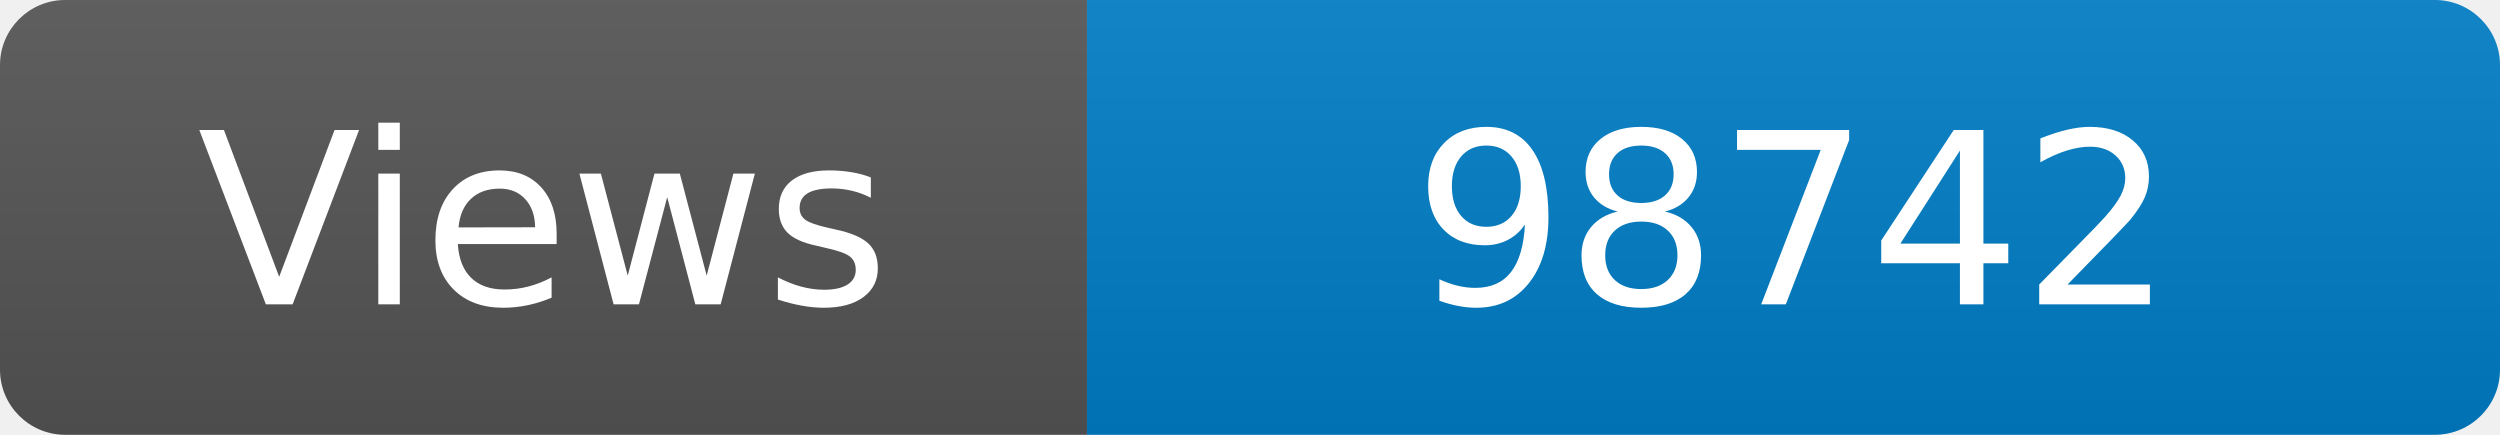
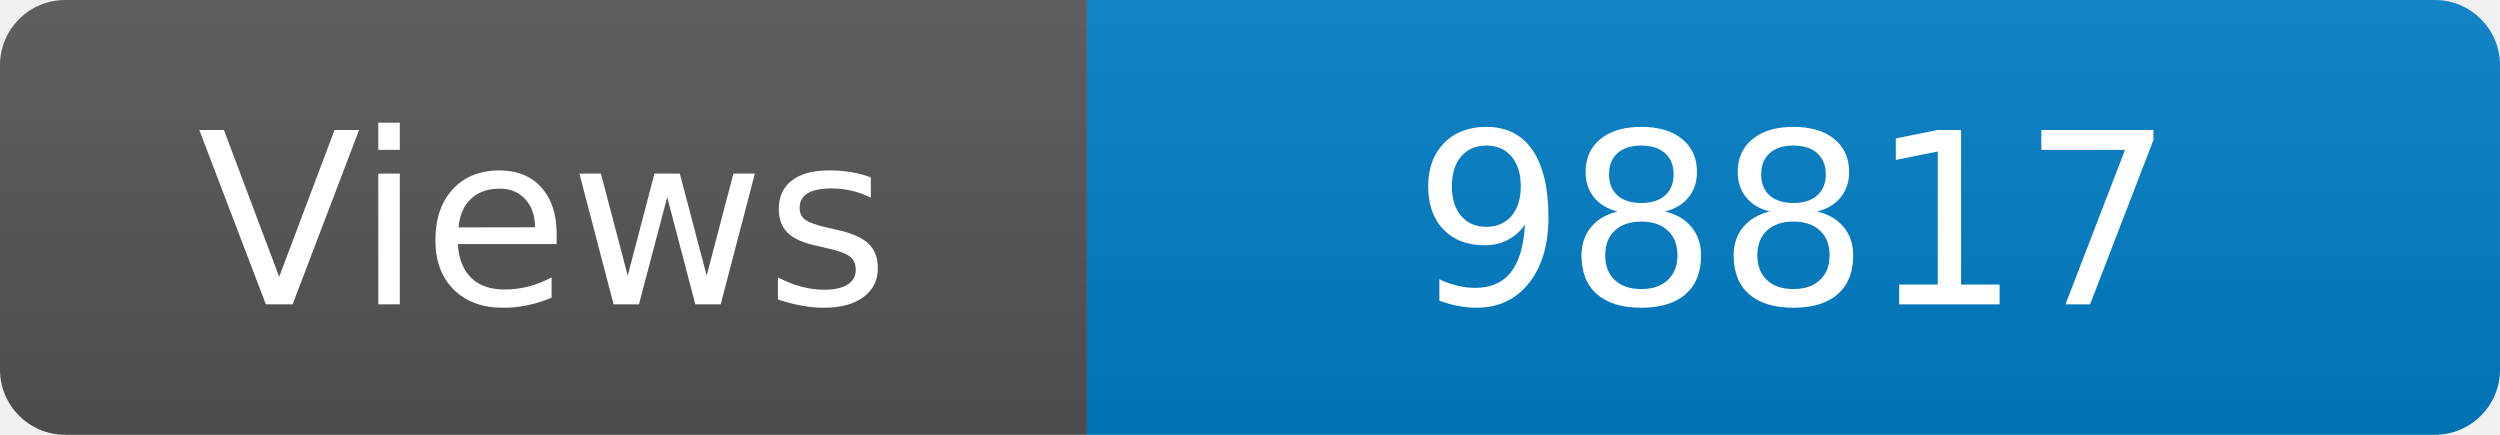
<svg xmlns="http://www.w3.org/2000/svg" width="115" height="20" role="img" aria-label="Maintained?: yes">
  <linearGradient id="s" x2="0" y2="100%">
    <stop offset="0" stop-color="#bbb" stop-opacity=".1" />
    <stop offset="1" stop-opacity=".1" />
  </linearGradient>
  <clipPath id="r">
    <rect width="115" height="20" rx="3" fill="#fff" />
  </clipPath>
  <g clip-path="url(#r)">
    <rect width="50" height="20" fill="#555" />
    <rect x="50" width="160" height="20" fill="#007ec6" />
    <rect width="115" height="20" fill="url(#s)" />
  </g>
  <g fill="#fff" text-anchor="middle" font-family="Verdana,Geneva,DejaVu Sans,sans-serif" font-size="110">
    <text x="250" y="140" transform="scale(.1)" fill="#fff">Views</text>
-     <text x="825" y="140" transform="scale(.1)" fill="#fff">98742</text>
+     <text x="825" y="140" transform="scale(.1)" fill="#fff">98817</text>
  </g>
</svg>
